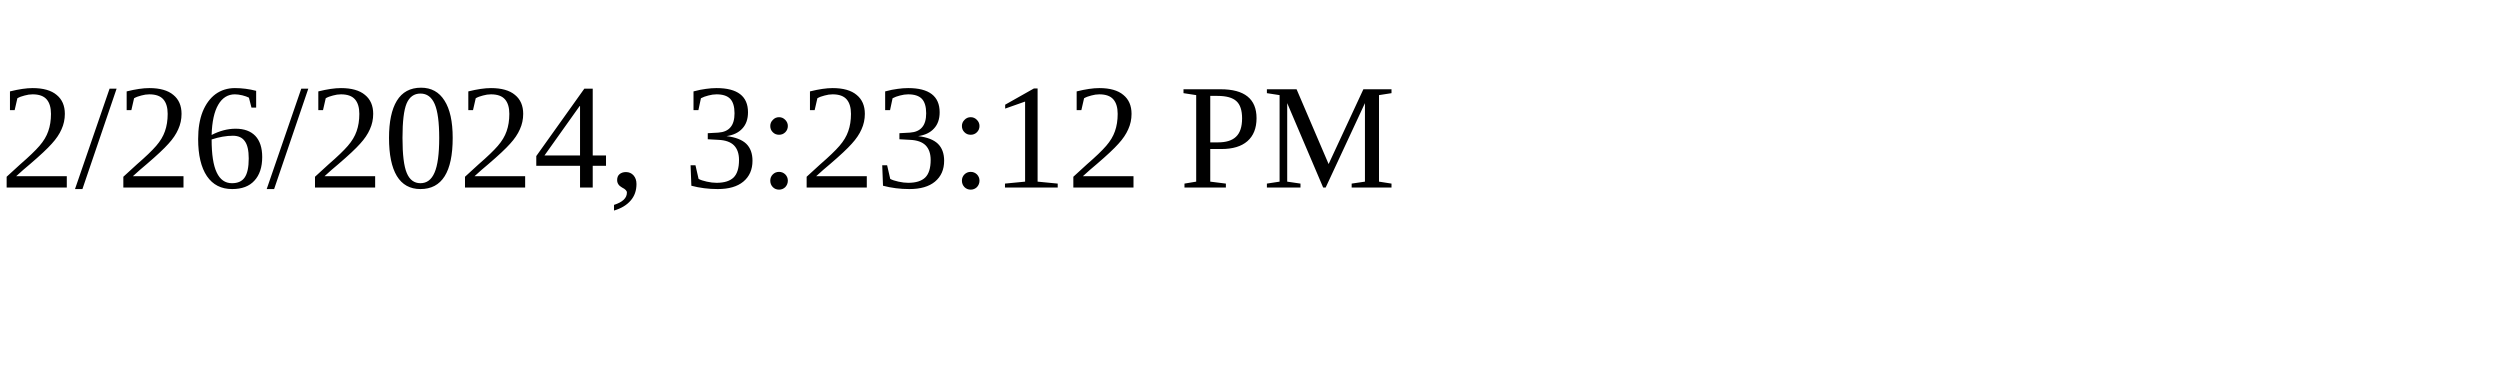
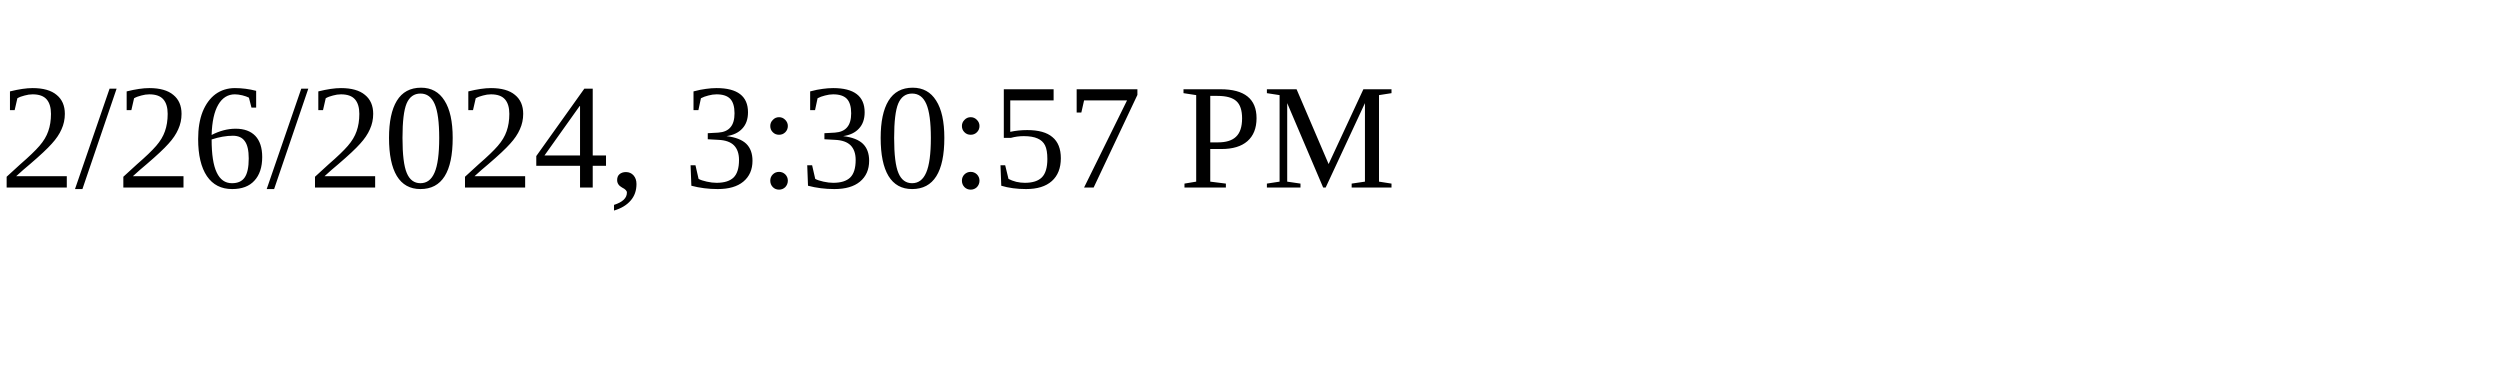
<svg xmlns="http://www.w3.org/2000/svg" height="30" width="200">
-   <text x="0" y="15">2/26/2024, 3:23:12 PM</text>
+   <text x="0" y="15">2/26/2024, 3:30:57 PM</text>
</svg>
